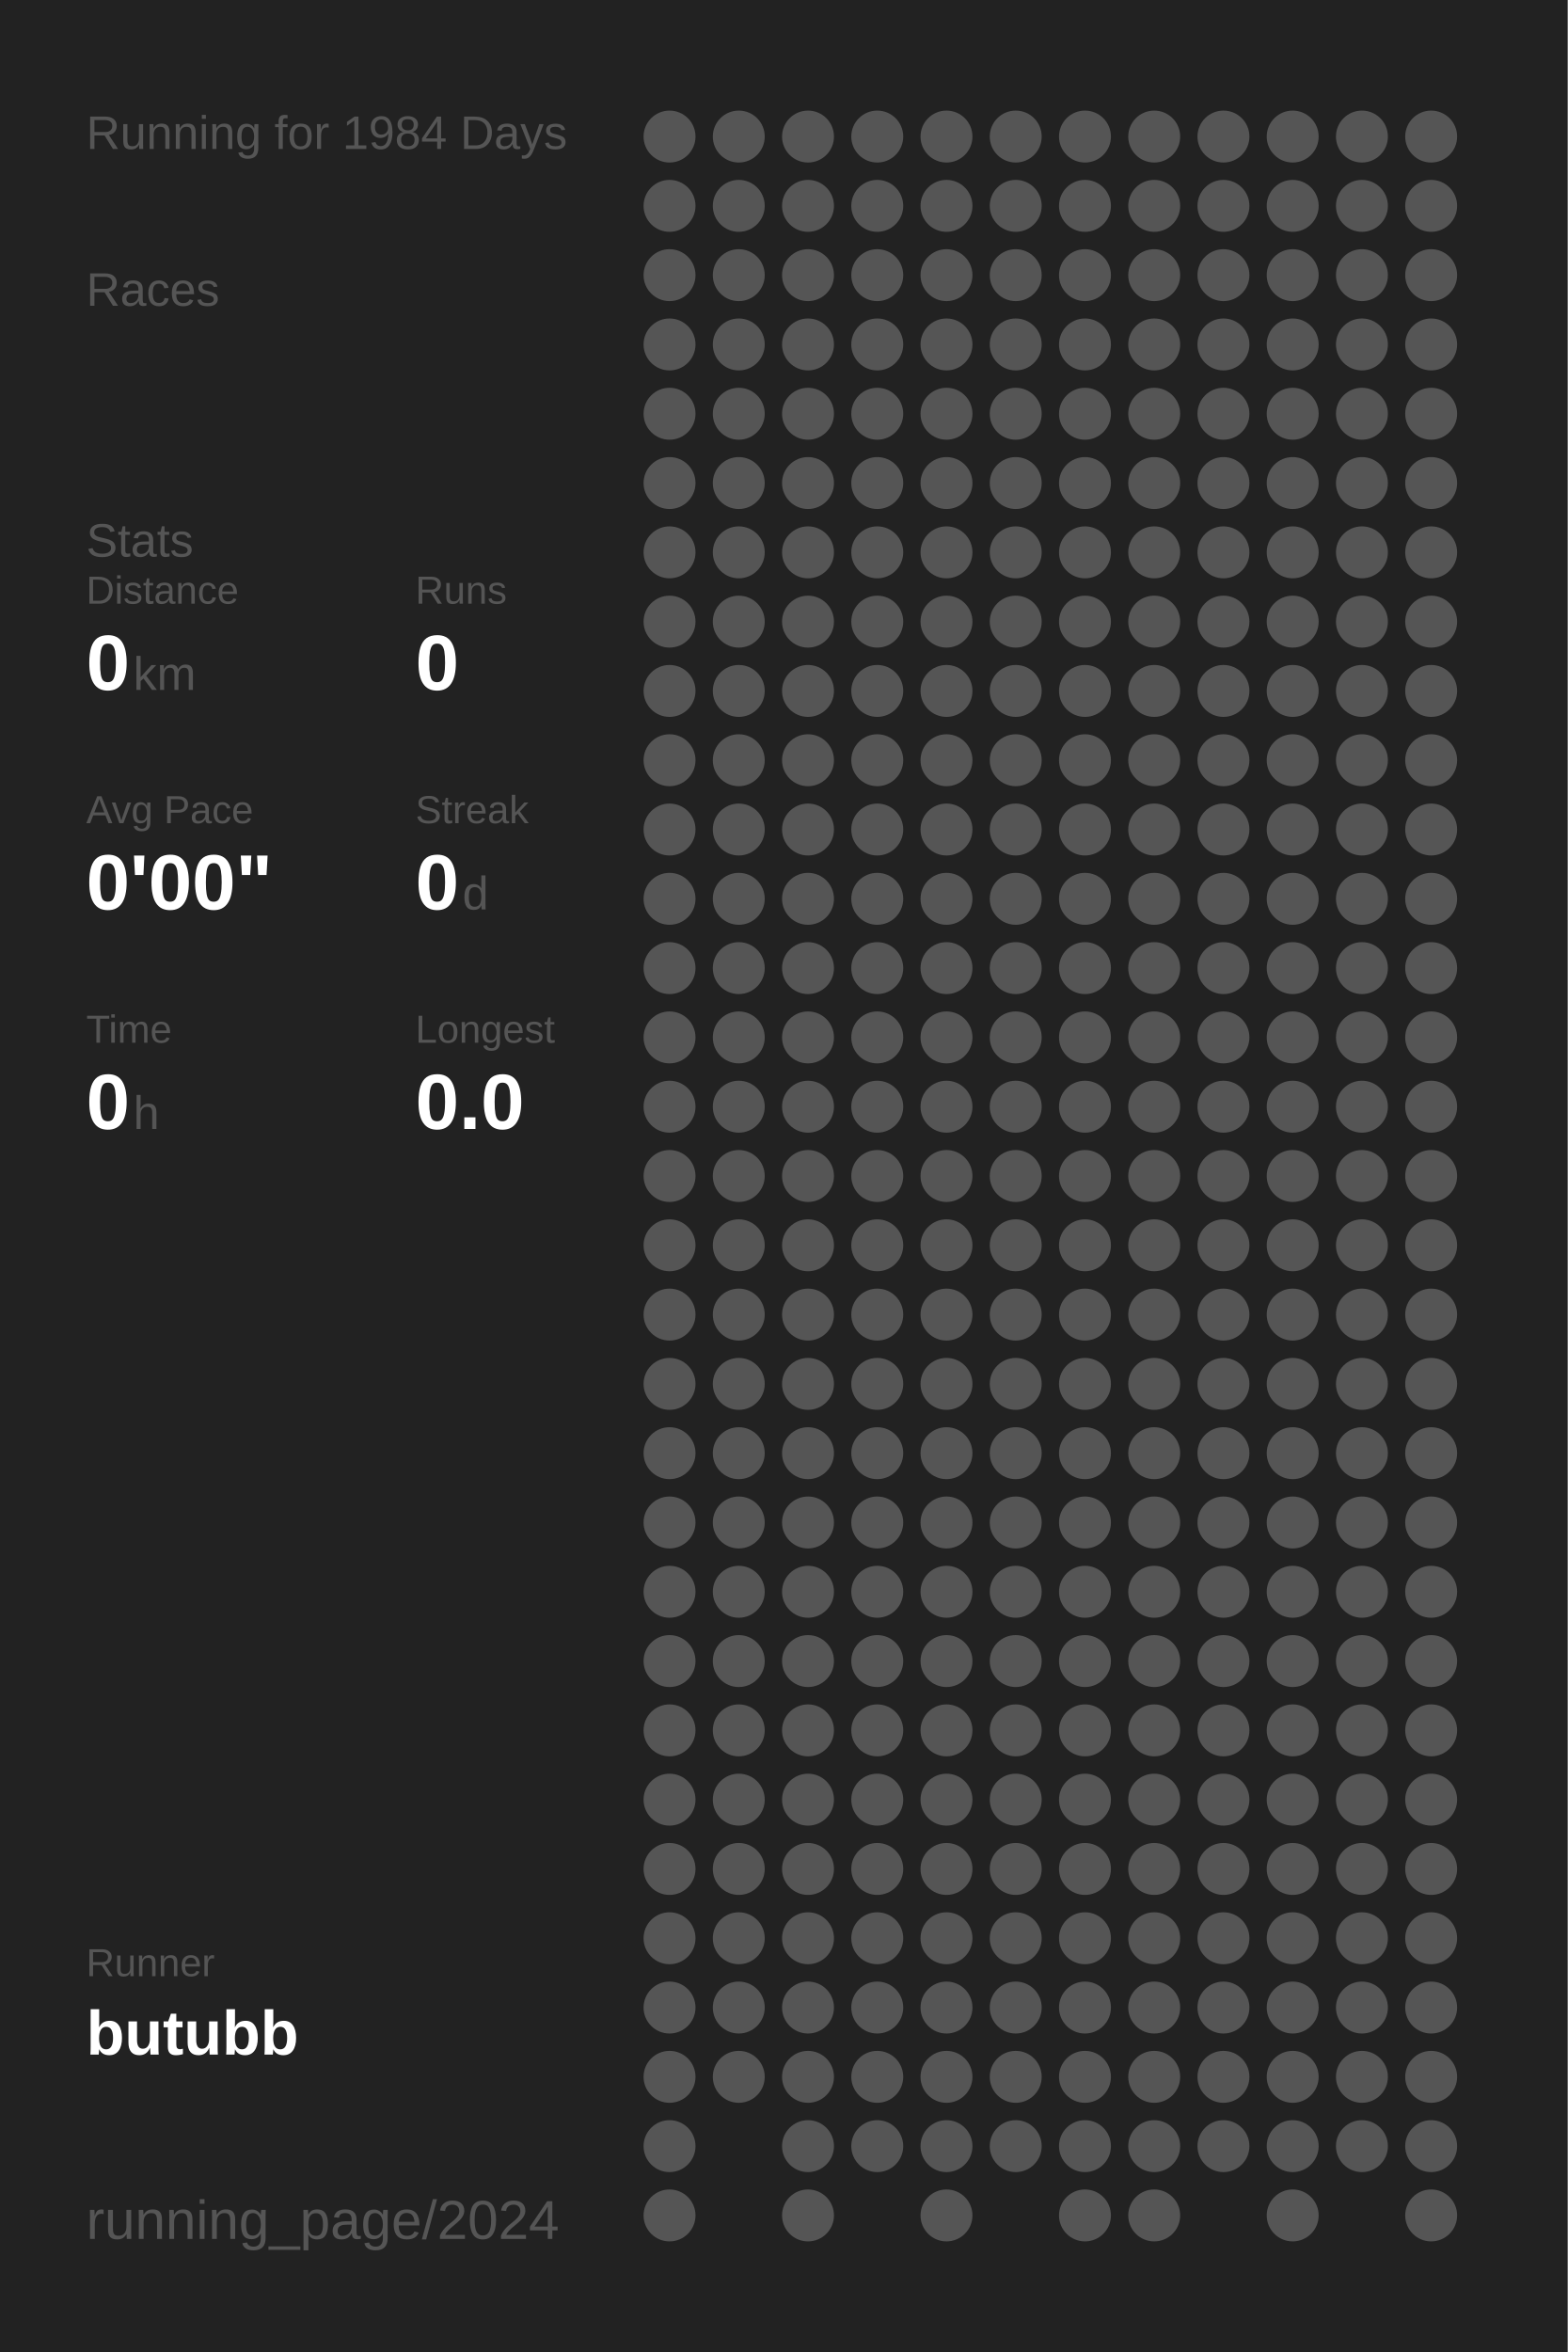
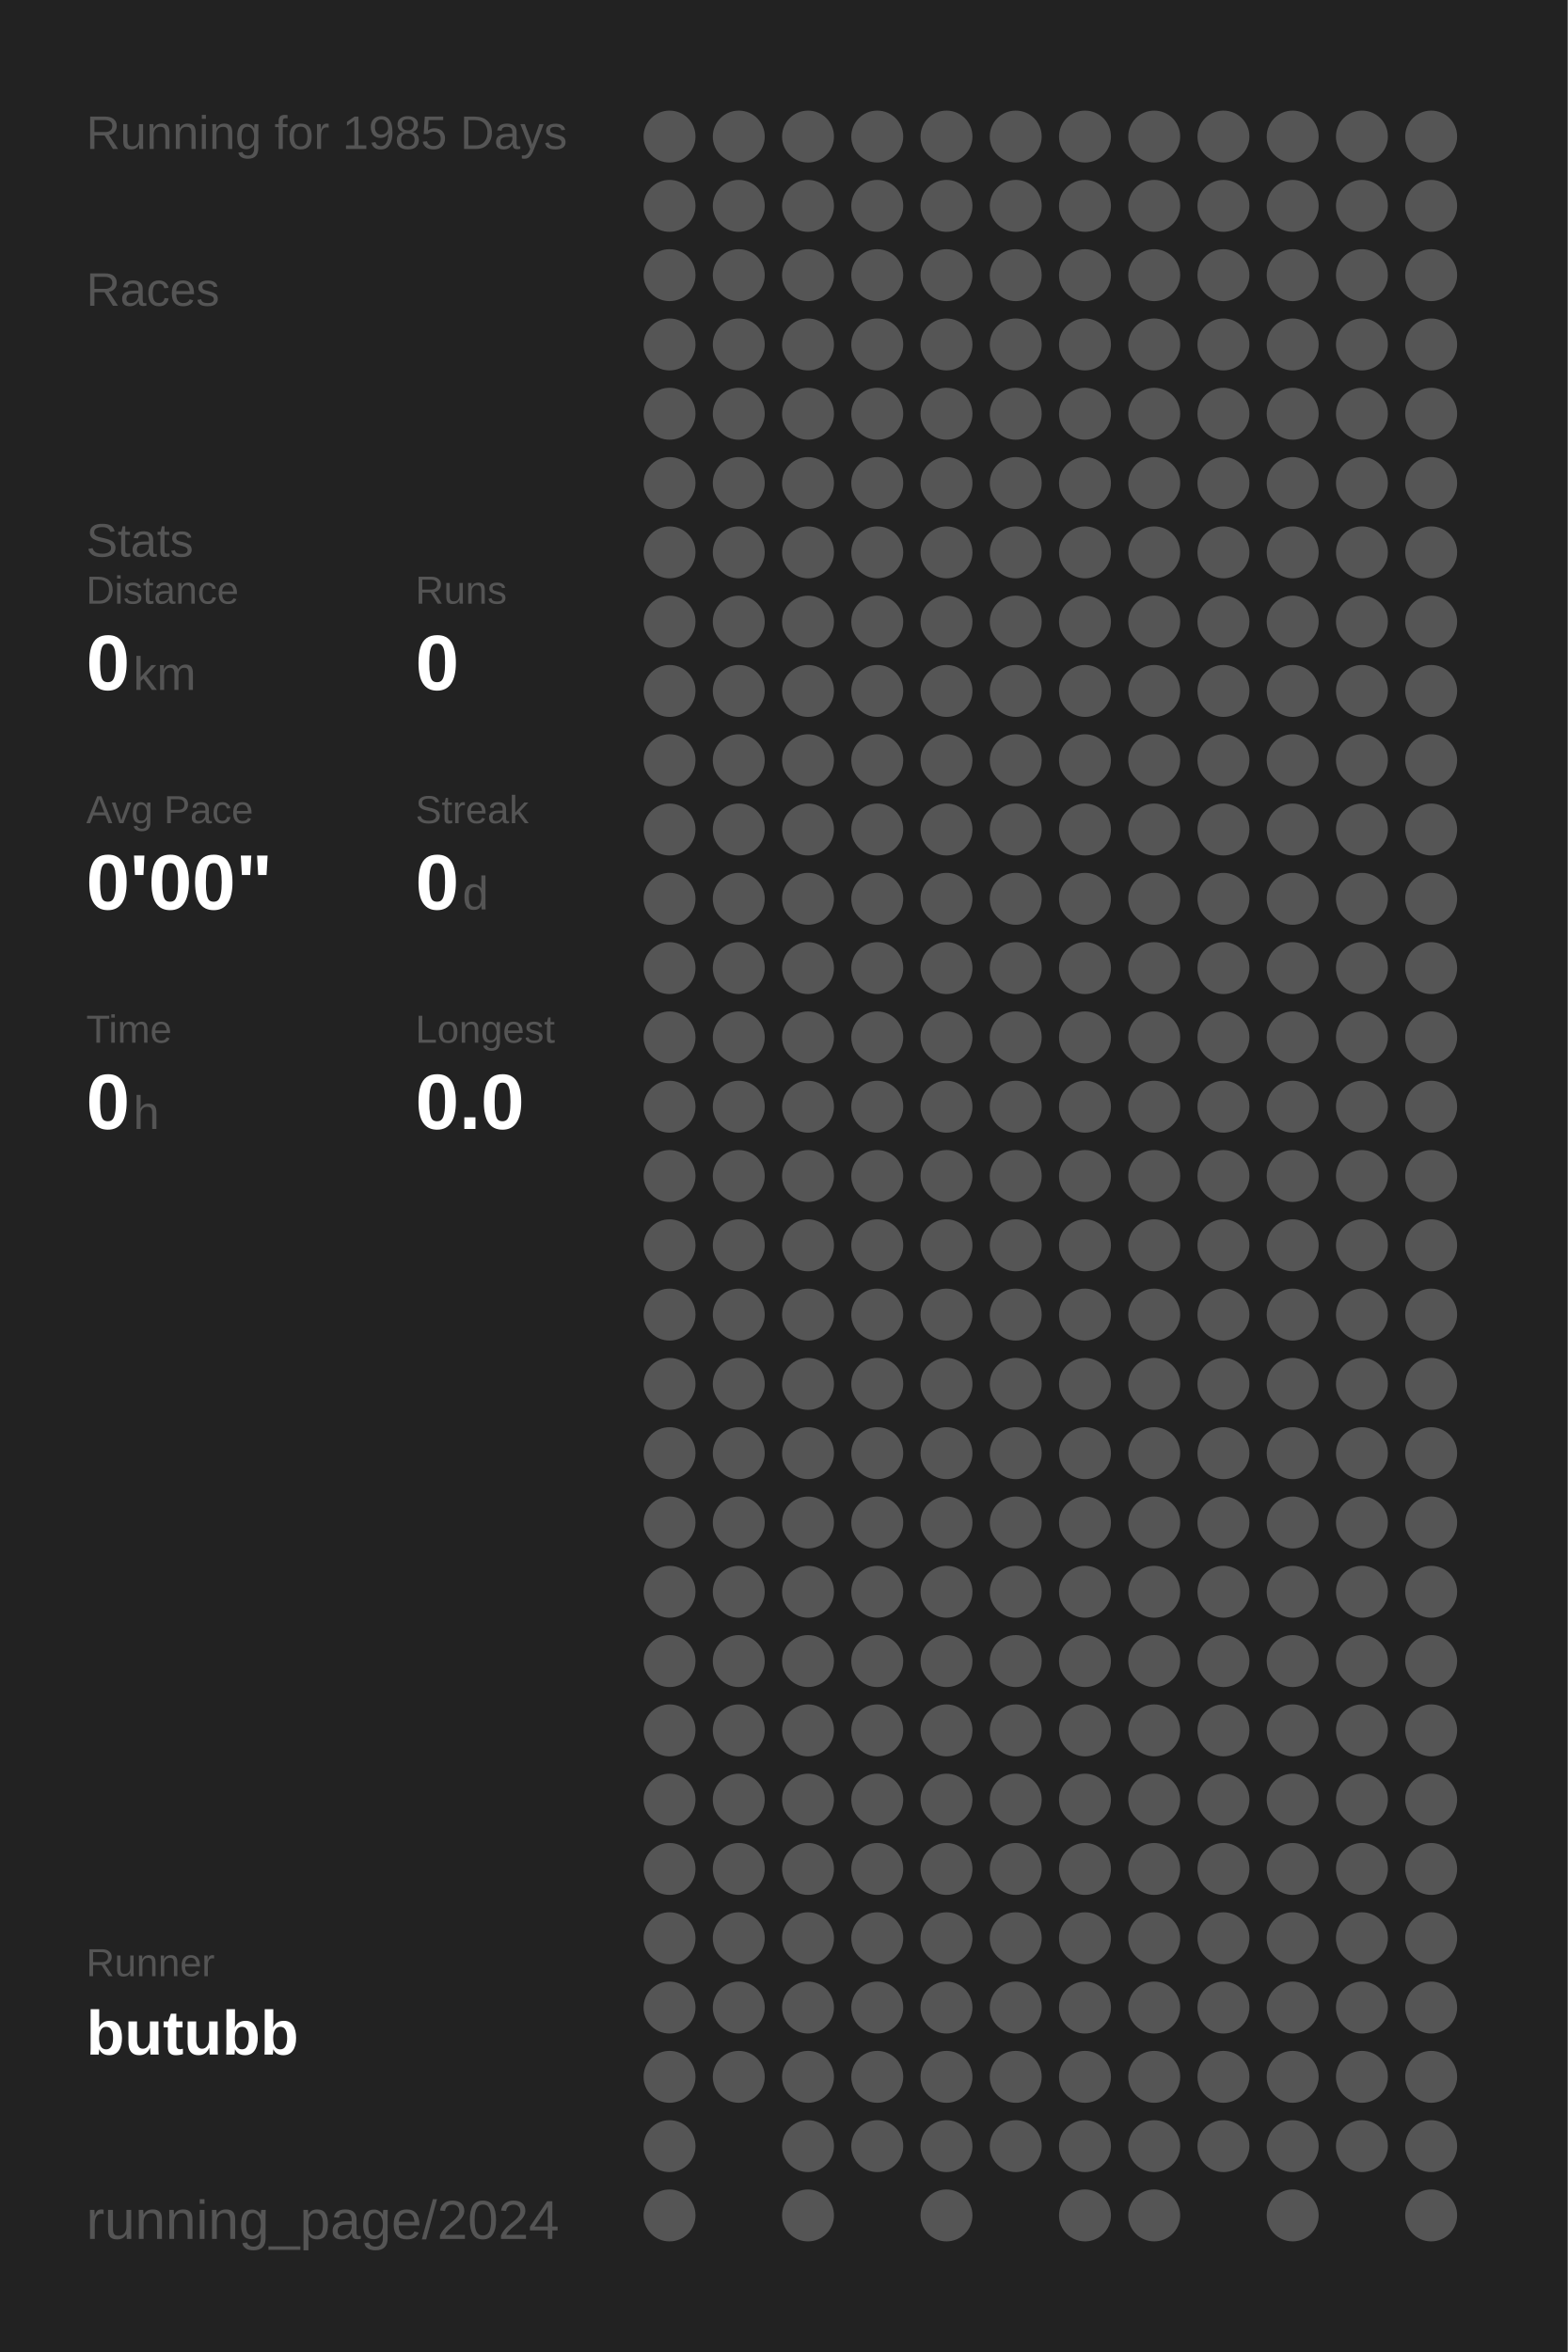
<svg xmlns="http://www.w3.org/2000/svg" baseProfile="full" height="300mm" version="1.1" viewBox="0,0,200,300" width="200mm">
  <defs />
  <rect fill="#222222" height="300" width="200" x="0" y="0" />
-   <text fill="#555555" style="font-size:6px; font-family:Arial;" x="11" y="19">Running for 1984 Days</text>
+   <text fill="#555555" style="font-size:6px; font-family:Arial;" x="11" y="19">Running for 1985 Days</text>
  <text fill="#555555" style="font-size:6px; font-family:Arial;" x="11" y="39">Races</text>
  <text fill="#555555" style="font-size:6px; font-family:Arial;" x="11" y="71">Stats</text>
  <text fill="#555555" style="font-size:5px; font-family:Arial;" x="11" y="77">Distance</text>
  <text fill="#FFFFFF" style="font-size:10px; font-family:Arial; font-weight:bold;" x="11" y="88">0</text>
  <text fill="#555555" style="font-size:6px; font-family:Arial;" x="17" y="88">km</text>
  <text fill="#555555" style="font-size:5px; font-family:Arial;" x="53" y="77">Runs</text>
  <text fill="#FFFFFF" style="font-size:10px; font-family:Arial; font-weight:bold;" x="53" y="88">0</text>
  <text fill="#555555" style="font-size:5px; font-family:Arial;" x="11" y="105">Avg Pace</text>
  <text fill="#FFFFFF" style="font-size:10px; font-family:Arial; font-weight:bold;" x="11" y="116">0'00"</text>
  <text fill="#555555" style="font-size:5px; font-family:Arial;" x="53" y="105">Streak</text>
  <text fill="#FFFFFF" style="font-size:10px; font-family:Arial; font-weight:bold;" x="53" y="116">0</text>
  <text fill="#555555" style="font-size:6px; font-family:Arial;" x="59" y="116">d</text>
  <text fill="#555555" style="font-size:5px; font-family:Arial;" x="11" y="133">Time</text>
  <text fill="#FFFFFF" style="font-size:10px; font-family:Arial; font-weight:bold;" x="11" y="144">0</text>
  <text fill="#555555" style="font-size:6px; font-family:Arial;" x="17" y="144">h</text>
  <text fill="#555555" style="font-size:5px; font-family:Arial;" x="53" y="133">Longest</text>
  <text fill="#FFFFFF" style="font-size:10px; font-family:Arial; font-weight:bold;" x="53" y="144">0.0</text>
  <text fill="#555555" style="font-size:5px; font-family:Arial;" x="11" y="252.065">Runner</text>
  <text fill="#FFFFFF" style="font-size:8px; font-family:Arial; font-weight:bold;" x="11" y="262.065">butubb</text>
  <text fill="#555555" style="font-size:7px; font-family:Arial;" x="11" y="285.581">running_page/2024</text>
  <circle cx="85.417" cy="17.419" fill="#555555" r="3.312" />
  <circle cx="85.417" cy="26.258" fill="#555555" r="3.312" />
  <circle cx="85.417" cy="35.097" fill="#555555" r="3.312" />
  <circle cx="85.417" cy="43.935" fill="#555555" r="3.312" />
  <circle cx="85.417" cy="52.774" fill="#555555" r="3.312" />
  <circle cx="85.417" cy="61.613" fill="#555555" r="3.312" />
  <circle cx="85.417" cy="70.452" fill="#555555" r="3.312" />
  <circle cx="85.417" cy="79.29" fill="#555555" r="3.312" />
  <circle cx="85.417" cy="88.129" fill="#555555" r="3.312" />
  <circle cx="85.417" cy="96.968" fill="#555555" r="3.312" />
  <circle cx="85.417" cy="105.806" fill="#555555" r="3.312" />
  <circle cx="85.417" cy="114.645" fill="#555555" r="3.312" />
  <circle cx="85.417" cy="123.484" fill="#555555" r="3.312" />
  <circle cx="85.417" cy="132.323" fill="#555555" r="3.312" />
  <circle cx="85.417" cy="141.161" fill="#555555" r="3.312" />
  <circle cx="85.417" cy="150" fill="#555555" r="3.312" />
  <circle cx="85.417" cy="158.839" fill="#555555" r="3.312" />
  <circle cx="85.417" cy="167.677" fill="#555555" r="3.312" />
  <circle cx="85.417" cy="176.516" fill="#555555" r="3.312" />
  <circle cx="85.417" cy="185.355" fill="#555555" r="3.312" />
  <circle cx="85.417" cy="194.194" fill="#555555" r="3.312" />
  <circle cx="85.417" cy="203.032" fill="#555555" r="3.312" />
  <circle cx="85.417" cy="211.871" fill="#555555" r="3.312" />
  <circle cx="85.417" cy="220.71" fill="#555555" r="3.312" />
  <circle cx="85.417" cy="229.548" fill="#555555" r="3.312" />
  <circle cx="85.417" cy="238.387" fill="#555555" r="3.312" />
  <circle cx="85.417" cy="247.226" fill="#555555" r="3.312" />
  <circle cx="85.417" cy="256.065" fill="#555555" r="3.312" />
  <circle cx="85.417" cy="264.903" fill="#555555" r="3.312" />
  <circle cx="85.417" cy="273.742" fill="#555555" r="3.312" />
  <circle cx="85.417" cy="282.581" fill="#555555" r="3.312" />
  <circle cx="94.25" cy="17.419" fill="#555555" r="3.312" />
  <circle cx="94.25" cy="26.258" fill="#555555" r="3.312" />
  <circle cx="94.25" cy="35.097" fill="#555555" r="3.312" />
  <circle cx="94.25" cy="43.935" fill="#555555" r="3.312" />
  <circle cx="94.25" cy="52.774" fill="#555555" r="3.312" />
  <circle cx="94.25" cy="61.613" fill="#555555" r="3.312" />
  <circle cx="94.25" cy="70.452" fill="#555555" r="3.312" />
  <circle cx="94.25" cy="79.29" fill="#555555" r="3.312" />
  <circle cx="94.25" cy="88.129" fill="#555555" r="3.312" />
  <circle cx="94.25" cy="96.968" fill="#555555" r="3.312" />
  <circle cx="94.25" cy="105.806" fill="#555555" r="3.312" />
  <circle cx="94.25" cy="114.645" fill="#555555" r="3.312" />
  <circle cx="94.25" cy="123.484" fill="#555555" r="3.312" />
  <circle cx="94.25" cy="132.323" fill="#555555" r="3.312" />
  <circle cx="94.25" cy="141.161" fill="#555555" r="3.312" />
  <circle cx="94.25" cy="150" fill="#555555" r="3.312" />
  <circle cx="94.25" cy="158.839" fill="#555555" r="3.312" />
  <circle cx="94.25" cy="167.677" fill="#555555" r="3.312" />
  <circle cx="94.25" cy="176.516" fill="#555555" r="3.312" />
  <circle cx="94.25" cy="185.355" fill="#555555" r="3.312" />
  <circle cx="94.25" cy="194.194" fill="#555555" r="3.312" />
  <circle cx="94.25" cy="203.032" fill="#555555" r="3.312" />
  <circle cx="94.25" cy="211.871" fill="#555555" r="3.312" />
  <circle cx="94.25" cy="220.71" fill="#555555" r="3.312" />
  <circle cx="94.25" cy="229.548" fill="#555555" r="3.312" />
  <circle cx="94.25" cy="238.387" fill="#555555" r="3.312" />
  <circle cx="94.25" cy="247.226" fill="#555555" r="3.312" />
  <circle cx="94.25" cy="256.065" fill="#555555" r="3.312" />
  <circle cx="94.25" cy="264.903" fill="#555555" r="3.312" />
  <circle cx="103.083" cy="17.419" fill="#555555" r="3.312" />
  <circle cx="103.083" cy="26.258" fill="#555555" r="3.312" />
  <circle cx="103.083" cy="35.097" fill="#555555" r="3.312" />
  <circle cx="103.083" cy="43.935" fill="#555555" r="3.312" />
  <circle cx="103.083" cy="52.774" fill="#555555" r="3.312" />
  <circle cx="103.083" cy="61.613" fill="#555555" r="3.312" />
  <circle cx="103.083" cy="70.452" fill="#555555" r="3.312" />
  <circle cx="103.083" cy="79.29" fill="#555555" r="3.312" />
  <circle cx="103.083" cy="88.129" fill="#555555" r="3.312" />
  <circle cx="103.083" cy="96.968" fill="#555555" r="3.312" />
  <circle cx="103.083" cy="105.806" fill="#555555" r="3.312" />
  <circle cx="103.083" cy="114.645" fill="#555555" r="3.312" />
  <circle cx="103.083" cy="123.484" fill="#555555" r="3.312" />
  <circle cx="103.083" cy="132.323" fill="#555555" r="3.312" />
  <circle cx="103.083" cy="141.161" fill="#555555" r="3.312" />
  <circle cx="103.083" cy="150" fill="#555555" r="3.312" />
  <circle cx="103.083" cy="158.839" fill="#555555" r="3.312" />
  <circle cx="103.083" cy="167.677" fill="#555555" r="3.312" />
  <circle cx="103.083" cy="176.516" fill="#555555" r="3.312" />
  <circle cx="103.083" cy="185.355" fill="#555555" r="3.312" />
  <circle cx="103.083" cy="194.194" fill="#555555" r="3.312" />
  <circle cx="103.083" cy="203.032" fill="#555555" r="3.312" />
  <circle cx="103.083" cy="211.871" fill="#555555" r="3.312" />
  <circle cx="103.083" cy="220.71" fill="#555555" r="3.312" />
  <circle cx="103.083" cy="229.548" fill="#555555" r="3.312" />
  <circle cx="103.083" cy="238.387" fill="#555555" r="3.312" />
  <circle cx="103.083" cy="247.226" fill="#555555" r="3.312" />
  <circle cx="103.083" cy="256.065" fill="#555555" r="3.312" />
  <circle cx="103.083" cy="264.903" fill="#555555" r="3.312" />
  <circle cx="103.083" cy="273.742" fill="#555555" r="3.312" />
  <circle cx="103.083" cy="282.581" fill="#555555" r="3.312" />
  <circle cx="111.917" cy="17.419" fill="#555555" r="3.312" />
  <circle cx="111.917" cy="26.258" fill="#555555" r="3.312" />
  <circle cx="111.917" cy="35.097" fill="#555555" r="3.312" />
  <circle cx="111.917" cy="43.935" fill="#555555" r="3.312" />
  <circle cx="111.917" cy="52.774" fill="#555555" r="3.312" />
  <circle cx="111.917" cy="61.613" fill="#555555" r="3.312" />
  <circle cx="111.917" cy="70.452" fill="#555555" r="3.312" />
  <circle cx="111.917" cy="79.29" fill="#555555" r="3.312" />
  <circle cx="111.917" cy="88.129" fill="#555555" r="3.312" />
  <circle cx="111.917" cy="96.968" fill="#555555" r="3.312" />
  <circle cx="111.917" cy="105.806" fill="#555555" r="3.312" />
  <circle cx="111.917" cy="114.645" fill="#555555" r="3.312" />
  <circle cx="111.917" cy="123.484" fill="#555555" r="3.312" />
  <circle cx="111.917" cy="132.323" fill="#555555" r="3.312" />
  <circle cx="111.917" cy="141.161" fill="#555555" r="3.312" />
  <circle cx="111.917" cy="150" fill="#555555" r="3.312" />
  <circle cx="111.917" cy="158.839" fill="#555555" r="3.312" />
  <circle cx="111.917" cy="167.677" fill="#555555" r="3.312" />
  <circle cx="111.917" cy="176.516" fill="#555555" r="3.312" />
  <circle cx="111.917" cy="185.355" fill="#555555" r="3.312" />
  <circle cx="111.917" cy="194.194" fill="#555555" r="3.312" />
  <circle cx="111.917" cy="203.032" fill="#555555" r="3.312" />
  <circle cx="111.917" cy="211.871" fill="#555555" r="3.312" />
  <circle cx="111.917" cy="220.71" fill="#555555" r="3.312" />
  <circle cx="111.917" cy="229.548" fill="#555555" r="3.312" />
  <circle cx="111.917" cy="238.387" fill="#555555" r="3.312" />
  <circle cx="111.917" cy="247.226" fill="#555555" r="3.312" />
  <circle cx="111.917" cy="256.065" fill="#555555" r="3.312" />
  <circle cx="111.917" cy="264.903" fill="#555555" r="3.312" />
  <circle cx="111.917" cy="273.742" fill="#555555" r="3.312" />
  <circle cx="120.75" cy="17.419" fill="#555555" r="3.312" />
  <circle cx="120.75" cy="26.258" fill="#555555" r="3.312" />
  <circle cx="120.75" cy="35.097" fill="#555555" r="3.312" />
  <circle cx="120.75" cy="43.935" fill="#555555" r="3.312" />
  <circle cx="120.75" cy="52.774" fill="#555555" r="3.312" />
  <circle cx="120.75" cy="61.613" fill="#555555" r="3.312" />
  <circle cx="120.75" cy="70.452" fill="#555555" r="3.312" />
  <circle cx="120.75" cy="79.29" fill="#555555" r="3.312" />
  <circle cx="120.75" cy="88.129" fill="#555555" r="3.312" />
  <circle cx="120.75" cy="96.968" fill="#555555" r="3.312" />
  <circle cx="120.75" cy="105.806" fill="#555555" r="3.312" />
  <circle cx="120.75" cy="114.645" fill="#555555" r="3.312" />
  <circle cx="120.75" cy="123.484" fill="#555555" r="3.312" />
  <circle cx="120.75" cy="132.323" fill="#555555" r="3.312" />
  <circle cx="120.75" cy="141.161" fill="#555555" r="3.312" />
  <circle cx="120.75" cy="150" fill="#555555" r="3.312" />
  <circle cx="120.75" cy="158.839" fill="#555555" r="3.312" />
  <circle cx="120.75" cy="167.677" fill="#555555" r="3.312" />
  <circle cx="120.75" cy="176.516" fill="#555555" r="3.312" />
  <circle cx="120.75" cy="185.355" fill="#555555" r="3.312" />
  <circle cx="120.75" cy="194.194" fill="#555555" r="3.312" />
  <circle cx="120.75" cy="203.032" fill="#555555" r="3.312" />
  <circle cx="120.75" cy="211.871" fill="#555555" r="3.312" />
  <circle cx="120.75" cy="220.71" fill="#555555" r="3.312" />
  <circle cx="120.75" cy="229.548" fill="#555555" r="3.312" />
  <circle cx="120.75" cy="238.387" fill="#555555" r="3.312" />
  <circle cx="120.75" cy="247.226" fill="#555555" r="3.312" />
  <circle cx="120.75" cy="256.065" fill="#555555" r="3.312" />
  <circle cx="120.75" cy="264.903" fill="#555555" r="3.312" />
  <circle cx="120.75" cy="273.742" fill="#555555" r="3.312" />
  <circle cx="120.75" cy="282.581" fill="#555555" r="3.312" />
  <circle cx="129.583" cy="17.419" fill="#555555" r="3.312" />
  <circle cx="129.583" cy="26.258" fill="#555555" r="3.312" />
  <circle cx="129.583" cy="35.097" fill="#555555" r="3.312" />
  <circle cx="129.583" cy="43.935" fill="#555555" r="3.312" />
  <circle cx="129.583" cy="52.774" fill="#555555" r="3.312" />
  <circle cx="129.583" cy="61.613" fill="#555555" r="3.312" />
  <circle cx="129.583" cy="70.452" fill="#555555" r="3.312" />
  <circle cx="129.583" cy="79.29" fill="#555555" r="3.312" />
  <circle cx="129.583" cy="88.129" fill="#555555" r="3.312" />
  <circle cx="129.583" cy="96.968" fill="#555555" r="3.312" />
  <circle cx="129.583" cy="105.806" fill="#555555" r="3.312" />
  <circle cx="129.583" cy="114.645" fill="#555555" r="3.312" />
  <circle cx="129.583" cy="123.484" fill="#555555" r="3.312" />
  <circle cx="129.583" cy="132.323" fill="#555555" r="3.312" />
  <circle cx="129.583" cy="141.161" fill="#555555" r="3.312" />
  <circle cx="129.583" cy="150" fill="#555555" r="3.312" />
  <circle cx="129.583" cy="158.839" fill="#555555" r="3.312" />
  <circle cx="129.583" cy="167.677" fill="#555555" r="3.312" />
  <circle cx="129.583" cy="176.516" fill="#555555" r="3.312" />
  <circle cx="129.583" cy="185.355" fill="#555555" r="3.312" />
  <circle cx="129.583" cy="194.194" fill="#555555" r="3.312" />
  <circle cx="129.583" cy="203.032" fill="#555555" r="3.312" />
  <circle cx="129.583" cy="211.871" fill="#555555" r="3.312" />
  <circle cx="129.583" cy="220.71" fill="#555555" r="3.312" />
  <circle cx="129.583" cy="229.548" fill="#555555" r="3.312" />
  <circle cx="129.583" cy="238.387" fill="#555555" r="3.312" />
  <circle cx="129.583" cy="247.226" fill="#555555" r="3.312" />
  <circle cx="129.583" cy="256.065" fill="#555555" r="3.312" />
  <circle cx="129.583" cy="264.903" fill="#555555" r="3.312" />
  <circle cx="129.583" cy="273.742" fill="#555555" r="3.312" />
  <circle cx="138.417" cy="17.419" fill="#555555" r="3.312" />
  <circle cx="138.417" cy="26.258" fill="#555555" r="3.312" />
  <circle cx="138.417" cy="35.097" fill="#555555" r="3.312" />
  <circle cx="138.417" cy="43.935" fill="#555555" r="3.312" />
  <circle cx="138.417" cy="52.774" fill="#555555" r="3.312" />
  <circle cx="138.417" cy="61.613" fill="#555555" r="3.312" />
  <circle cx="138.417" cy="70.452" fill="#555555" r="3.312" />
  <circle cx="138.417" cy="79.29" fill="#555555" r="3.312" />
  <circle cx="138.417" cy="88.129" fill="#555555" r="3.312" />
  <circle cx="138.417" cy="96.968" fill="#555555" r="3.312" />
  <circle cx="138.417" cy="105.806" fill="#555555" r="3.312" />
  <circle cx="138.417" cy="114.645" fill="#555555" r="3.312" />
  <circle cx="138.417" cy="123.484" fill="#555555" r="3.312" />
  <circle cx="138.417" cy="132.323" fill="#555555" r="3.312" />
  <circle cx="138.417" cy="141.161" fill="#555555" r="3.312" />
  <circle cx="138.417" cy="150" fill="#555555" r="3.312" />
  <circle cx="138.417" cy="158.839" fill="#555555" r="3.312" />
  <circle cx="138.417" cy="167.677" fill="#555555" r="3.312" />
  <circle cx="138.417" cy="176.516" fill="#555555" r="3.312" />
  <circle cx="138.417" cy="185.355" fill="#555555" r="3.312" />
  <circle cx="138.417" cy="194.194" fill="#555555" r="3.312" />
  <circle cx="138.417" cy="203.032" fill="#555555" r="3.312" />
  <circle cx="138.417" cy="211.871" fill="#555555" r="3.312" />
  <circle cx="138.417" cy="220.71" fill="#555555" r="3.312" />
  <circle cx="138.417" cy="229.548" fill="#555555" r="3.312" />
  <circle cx="138.417" cy="238.387" fill="#555555" r="3.312" />
  <circle cx="138.417" cy="247.226" fill="#555555" r="3.312" />
  <circle cx="138.417" cy="256.065" fill="#555555" r="3.312" />
  <circle cx="138.417" cy="264.903" fill="#555555" r="3.312" />
  <circle cx="138.417" cy="273.742" fill="#555555" r="3.312" />
  <circle cx="138.417" cy="282.581" fill="#555555" r="3.312" />
  <circle cx="147.25" cy="17.419" fill="#555555" r="3.312" />
  <circle cx="147.25" cy="26.258" fill="#555555" r="3.312" />
  <circle cx="147.25" cy="35.097" fill="#555555" r="3.312" />
  <circle cx="147.25" cy="43.935" fill="#555555" r="3.312" />
  <circle cx="147.25" cy="52.774" fill="#555555" r="3.312" />
  <circle cx="147.25" cy="61.613" fill="#555555" r="3.312" />
  <circle cx="147.25" cy="70.452" fill="#555555" r="3.312" />
  <circle cx="147.25" cy="79.29" fill="#555555" r="3.312" />
  <circle cx="147.25" cy="88.129" fill="#555555" r="3.312" />
  <circle cx="147.25" cy="96.968" fill="#555555" r="3.312" />
  <circle cx="147.25" cy="105.806" fill="#555555" r="3.312" />
  <circle cx="147.25" cy="114.645" fill="#555555" r="3.312" />
  <circle cx="147.25" cy="123.484" fill="#555555" r="3.312" />
  <circle cx="147.25" cy="132.323" fill="#555555" r="3.312" />
  <circle cx="147.25" cy="141.161" fill="#555555" r="3.312" />
  <circle cx="147.25" cy="150" fill="#555555" r="3.312" />
  <circle cx="147.25" cy="158.839" fill="#555555" r="3.312" />
  <circle cx="147.25" cy="167.677" fill="#555555" r="3.312" />
  <circle cx="147.25" cy="176.516" fill="#555555" r="3.312" />
  <circle cx="147.25" cy="185.355" fill="#555555" r="3.312" />
  <circle cx="147.25" cy="194.194" fill="#555555" r="3.312" />
  <circle cx="147.25" cy="203.032" fill="#555555" r="3.312" />
  <circle cx="147.25" cy="211.871" fill="#555555" r="3.312" />
  <circle cx="147.25" cy="220.71" fill="#555555" r="3.312" />
  <circle cx="147.25" cy="229.548" fill="#555555" r="3.312" />
  <circle cx="147.25" cy="238.387" fill="#555555" r="3.312" />
  <circle cx="147.25" cy="247.226" fill="#555555" r="3.312" />
  <circle cx="147.25" cy="256.065" fill="#555555" r="3.312" />
  <circle cx="147.25" cy="264.903" fill="#555555" r="3.312" />
  <circle cx="147.25" cy="273.742" fill="#555555" r="3.312" />
  <circle cx="147.25" cy="282.581" fill="#555555" r="3.312" />
  <circle cx="156.083" cy="17.419" fill="#555555" r="3.312" />
  <circle cx="156.083" cy="26.258" fill="#555555" r="3.312" />
  <circle cx="156.083" cy="35.097" fill="#555555" r="3.312" />
  <circle cx="156.083" cy="43.935" fill="#555555" r="3.312" />
  <circle cx="156.083" cy="52.774" fill="#555555" r="3.312" />
  <circle cx="156.083" cy="61.613" fill="#555555" r="3.312" />
  <circle cx="156.083" cy="70.452" fill="#555555" r="3.312" />
  <circle cx="156.083" cy="79.29" fill="#555555" r="3.312" />
  <circle cx="156.083" cy="88.129" fill="#555555" r="3.312" />
  <circle cx="156.083" cy="96.968" fill="#555555" r="3.312" />
  <circle cx="156.083" cy="105.806" fill="#555555" r="3.312" />
  <circle cx="156.083" cy="114.645" fill="#555555" r="3.312" />
  <circle cx="156.083" cy="123.484" fill="#555555" r="3.312" />
  <circle cx="156.083" cy="132.323" fill="#555555" r="3.312" />
  <circle cx="156.083" cy="141.161" fill="#555555" r="3.312" />
  <circle cx="156.083" cy="150" fill="#555555" r="3.312" />
  <circle cx="156.083" cy="158.839" fill="#555555" r="3.312" />
  <circle cx="156.083" cy="167.677" fill="#555555" r="3.312" />
  <circle cx="156.083" cy="176.516" fill="#555555" r="3.312" />
  <circle cx="156.083" cy="185.355" fill="#555555" r="3.312" />
  <circle cx="156.083" cy="194.194" fill="#555555" r="3.312" />
  <circle cx="156.083" cy="203.032" fill="#555555" r="3.312" />
  <circle cx="156.083" cy="211.871" fill="#555555" r="3.312" />
  <circle cx="156.083" cy="220.71" fill="#555555" r="3.312" />
  <circle cx="156.083" cy="229.548" fill="#555555" r="3.312" />
  <circle cx="156.083" cy="238.387" fill="#555555" r="3.312" />
  <circle cx="156.083" cy="247.226" fill="#555555" r="3.312" />
  <circle cx="156.083" cy="256.065" fill="#555555" r="3.312" />
  <circle cx="156.083" cy="264.903" fill="#555555" r="3.312" />
  <circle cx="156.083" cy="273.742" fill="#555555" r="3.312" />
  <circle cx="164.917" cy="17.419" fill="#555555" r="3.312" />
  <circle cx="164.917" cy="26.258" fill="#555555" r="3.312" />
  <circle cx="164.917" cy="35.097" fill="#555555" r="3.312" />
  <circle cx="164.917" cy="43.935" fill="#555555" r="3.312" />
  <circle cx="164.917" cy="52.774" fill="#555555" r="3.312" />
  <circle cx="164.917" cy="61.613" fill="#555555" r="3.312" />
  <circle cx="164.917" cy="70.452" fill="#555555" r="3.312" />
  <circle cx="164.917" cy="79.29" fill="#555555" r="3.312" />
  <circle cx="164.917" cy="88.129" fill="#555555" r="3.312" />
  <circle cx="164.917" cy="96.968" fill="#555555" r="3.312" />
  <circle cx="164.917" cy="105.806" fill="#555555" r="3.312" />
  <circle cx="164.917" cy="114.645" fill="#555555" r="3.312" />
  <circle cx="164.917" cy="123.484" fill="#555555" r="3.312" />
  <circle cx="164.917" cy="132.323" fill="#555555" r="3.312" />
  <circle cx="164.917" cy="141.161" fill="#555555" r="3.312" />
  <circle cx="164.917" cy="150" fill="#555555" r="3.312" />
  <circle cx="164.917" cy="158.839" fill="#555555" r="3.312" />
  <circle cx="164.917" cy="167.677" fill="#555555" r="3.312" />
  <circle cx="164.917" cy="176.516" fill="#555555" r="3.312" />
  <circle cx="164.917" cy="185.355" fill="#555555" r="3.312" />
  <circle cx="164.917" cy="194.194" fill="#555555" r="3.312" />
  <circle cx="164.917" cy="203.032" fill="#555555" r="3.312" />
  <circle cx="164.917" cy="211.871" fill="#555555" r="3.312" />
  <circle cx="164.917" cy="220.71" fill="#555555" r="3.312" />
  <circle cx="164.917" cy="229.548" fill="#555555" r="3.312" />
  <circle cx="164.917" cy="238.387" fill="#555555" r="3.312" />
  <circle cx="164.917" cy="247.226" fill="#555555" r="3.312" />
  <circle cx="164.917" cy="256.065" fill="#555555" r="3.312" />
  <circle cx="164.917" cy="264.903" fill="#555555" r="3.312" />
  <circle cx="164.917" cy="273.742" fill="#555555" r="3.312" />
  <circle cx="164.917" cy="282.581" fill="#555555" r="3.312" />
  <circle cx="173.75" cy="17.419" fill="#555555" r="3.312" />
  <circle cx="173.75" cy="26.258" fill="#555555" r="3.312" />
  <circle cx="173.75" cy="35.097" fill="#555555" r="3.312" />
  <circle cx="173.75" cy="43.935" fill="#555555" r="3.312" />
  <circle cx="173.75" cy="52.774" fill="#555555" r="3.312" />
  <circle cx="173.75" cy="61.613" fill="#555555" r="3.312" />
  <circle cx="173.75" cy="70.452" fill="#555555" r="3.312" />
  <circle cx="173.75" cy="79.29" fill="#555555" r="3.312" />
  <circle cx="173.75" cy="88.129" fill="#555555" r="3.312" />
  <circle cx="173.75" cy="96.968" fill="#555555" r="3.312" />
  <circle cx="173.75" cy="105.806" fill="#555555" r="3.312" />
  <circle cx="173.75" cy="114.645" fill="#555555" r="3.312" />
  <circle cx="173.75" cy="123.484" fill="#555555" r="3.312" />
  <circle cx="173.75" cy="132.323" fill="#555555" r="3.312" />
  <circle cx="173.75" cy="141.161" fill="#555555" r="3.312" />
  <circle cx="173.75" cy="150" fill="#555555" r="3.312" />
  <circle cx="173.75" cy="158.839" fill="#555555" r="3.312" />
  <circle cx="173.75" cy="167.677" fill="#555555" r="3.312" />
  <circle cx="173.75" cy="176.516" fill="#555555" r="3.312" />
  <circle cx="173.75" cy="185.355" fill="#555555" r="3.312" />
  <circle cx="173.75" cy="194.194" fill="#555555" r="3.312" />
  <circle cx="173.75" cy="203.032" fill="#555555" r="3.312" />
  <circle cx="173.75" cy="211.871" fill="#555555" r="3.312" />
  <circle cx="173.75" cy="220.71" fill="#555555" r="3.312" />
  <circle cx="173.75" cy="229.548" fill="#555555" r="3.312" />
  <circle cx="173.75" cy="238.387" fill="#555555" r="3.312" />
  <circle cx="173.75" cy="247.226" fill="#555555" r="3.312" />
  <circle cx="173.75" cy="256.065" fill="#555555" r="3.312" />
  <circle cx="173.75" cy="264.903" fill="#555555" r="3.312" />
  <circle cx="173.75" cy="273.742" fill="#555555" r="3.312" />
  <circle cx="182.583" cy="17.419" fill="#555555" r="3.312" />
  <circle cx="182.583" cy="26.258" fill="#555555" r="3.312" />
  <circle cx="182.583" cy="35.097" fill="#555555" r="3.312" />
  <circle cx="182.583" cy="43.935" fill="#555555" r="3.312" />
  <circle cx="182.583" cy="52.774" fill="#555555" r="3.312" />
  <circle cx="182.583" cy="61.613" fill="#555555" r="3.312" />
  <circle cx="182.583" cy="70.452" fill="#555555" r="3.312" />
  <circle cx="182.583" cy="79.29" fill="#555555" r="3.312" />
  <circle cx="182.583" cy="88.129" fill="#555555" r="3.312" />
  <circle cx="182.583" cy="96.968" fill="#555555" r="3.312" />
  <circle cx="182.583" cy="105.806" fill="#555555" r="3.312" />
  <circle cx="182.583" cy="114.645" fill="#555555" r="3.312" />
  <circle cx="182.583" cy="123.484" fill="#555555" r="3.312" />
  <circle cx="182.583" cy="132.323" fill="#555555" r="3.312" />
  <circle cx="182.583" cy="141.161" fill="#555555" r="3.312" />
  <circle cx="182.583" cy="150" fill="#555555" r="3.312" />
  <circle cx="182.583" cy="158.839" fill="#555555" r="3.312" />
  <circle cx="182.583" cy="167.677" fill="#555555" r="3.312" />
  <circle cx="182.583" cy="176.516" fill="#555555" r="3.312" />
  <circle cx="182.583" cy="185.355" fill="#555555" r="3.312" />
  <circle cx="182.583" cy="194.194" fill="#555555" r="3.312" />
  <circle cx="182.583" cy="203.032" fill="#555555" r="3.312" />
  <circle cx="182.583" cy="211.871" fill="#555555" r="3.312" />
  <circle cx="182.583" cy="220.71" fill="#555555" r="3.312" />
  <circle cx="182.583" cy="229.548" fill="#555555" r="3.312" />
  <circle cx="182.583" cy="238.387" fill="#555555" r="3.312" />
  <circle cx="182.583" cy="247.226" fill="#555555" r="3.312" />
  <circle cx="182.583" cy="256.065" fill="#555555" r="3.312" />
  <circle cx="182.583" cy="264.903" fill="#555555" r="3.312" />
  <circle cx="182.583" cy="273.742" fill="#555555" r="3.312" />
  <circle cx="182.583" cy="282.581" fill="#555555" r="3.312" />
</svg>
